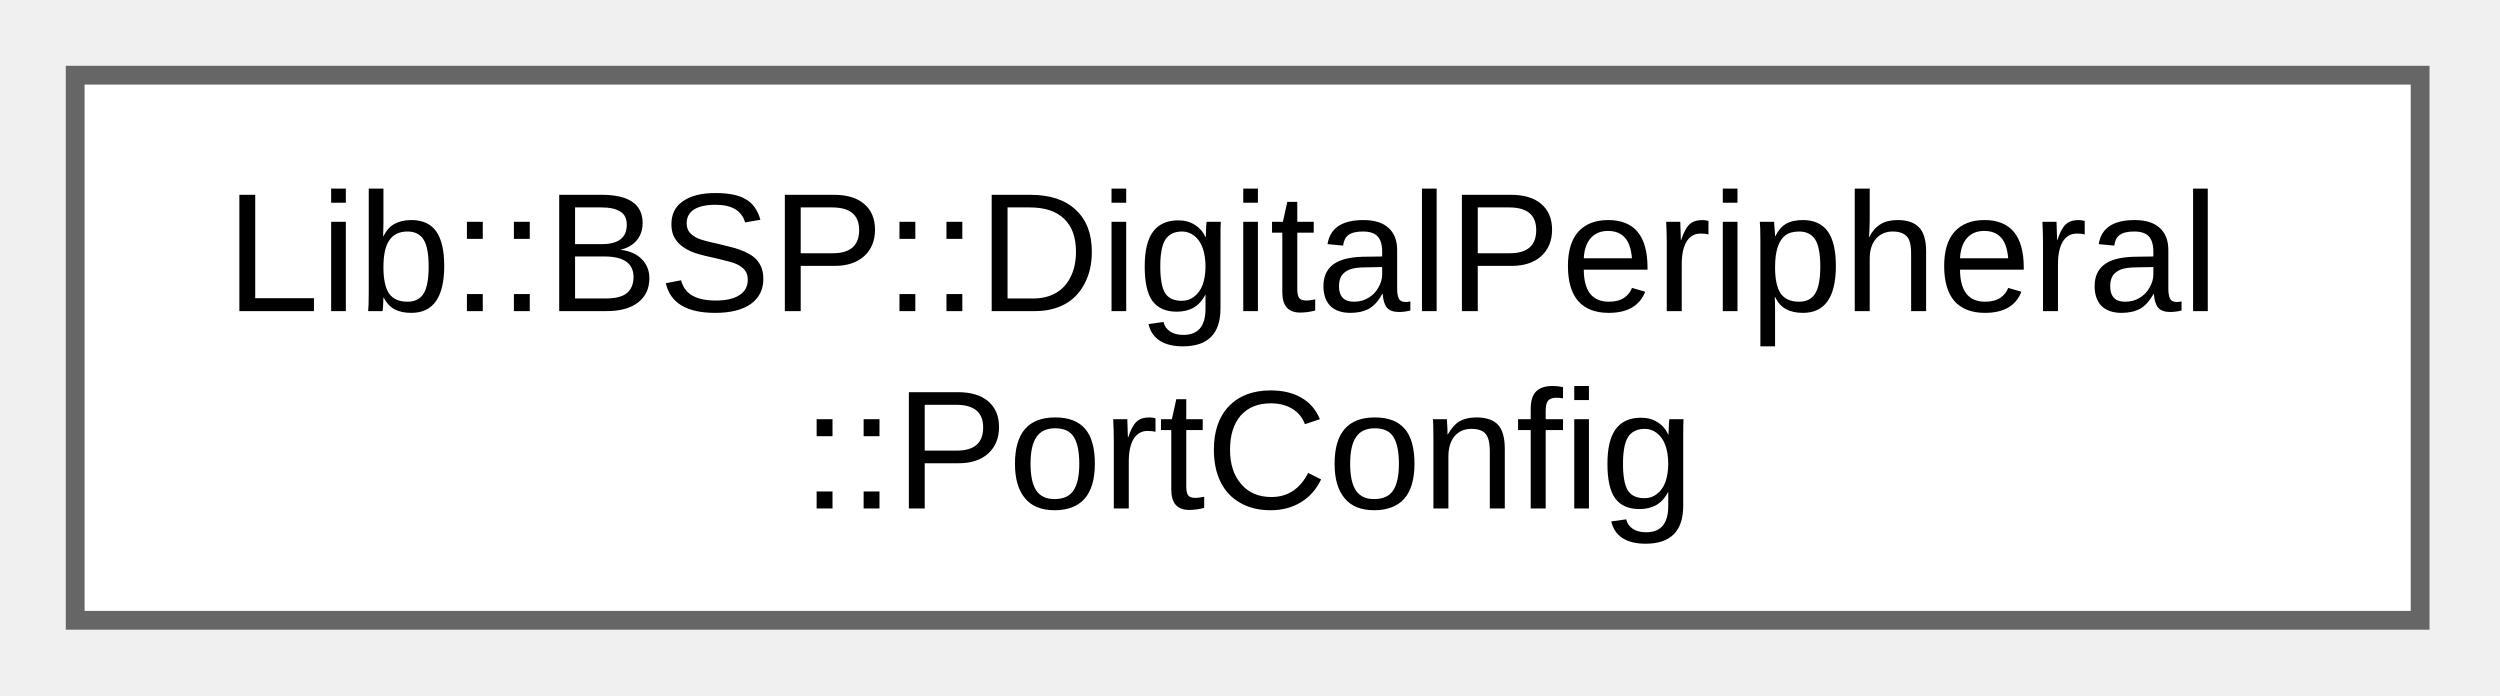
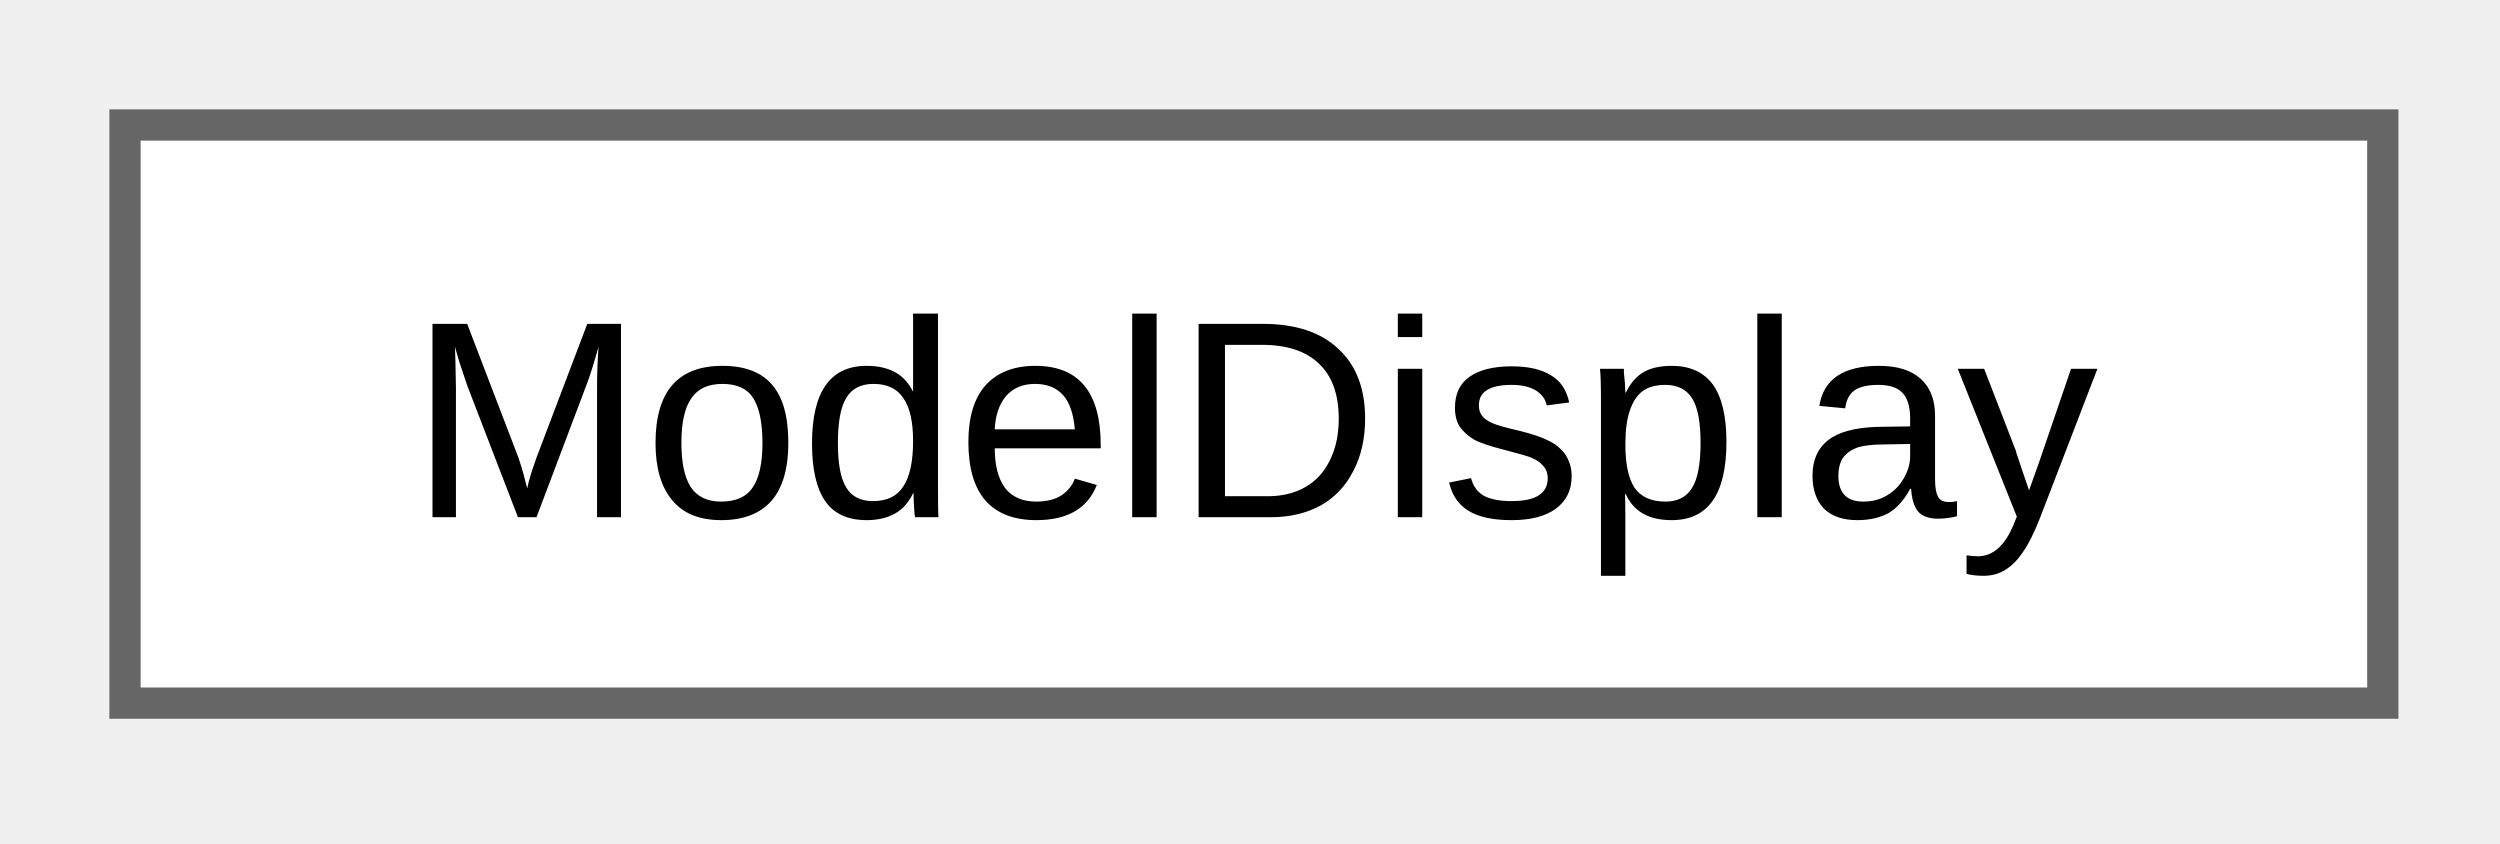
- <svg xmlns="http://www.w3.org/2000/svg" xmlns:xlink="http://www.w3.org/1999/xlink" width="133pt" height="37pt" viewBox="0.00 0.00 133.00 37.00">
-   <g id="graph0" class="graph" transform="scale(1 1) rotate(0) translate(4 33)">
+ <svg xmlns="http://www.w3.org/2000/svg" xmlns:xlink="http://www.w3.org/1999/xlink" width="80pt" height="27pt" viewBox="0.00 0.00 80.00 27.00">
+   <g id="graph0" class="graph" transform="scale(1 1) rotate(0) translate(4 22.5)">
    <g id="Node000000" class="node">
      <g id="a_Node000000">
-         <a xlink:href="d2/d10/class_lib_1_1_b_s_p_1_1_digital_peripheral_1_1_port_config.html" target="_top" xlink:title="Configuration for SPI and GPIO peripherals.">
-           <polygon fill="white" stroke="#666666" points="124.75,-29 0,-29 0,0 124.75,0 124.75,-29" />
-           <text xml:space="preserve" text-anchor="start" x="8" y="-16.45" font-family="Arial" font-size="9.00">Lib::BSP::DigitalPeripheral</text>
-           <text xml:space="preserve" text-anchor="middle" x="62.38" y="-5.95" font-family="Arial" font-size="9.00">::PortConfig</text>
+         <a xlink:href="d1/dc3/class_model_display.html" target="_top" xlink:title="ModelDisplay class for TouchGFX UI display parameter management.">
+           <polygon fill="white" stroke="#666666" points="72.25,-18.5 0,-18.5 0,0 72.25,0 72.25,-18.5" />
+           <text xml:space="preserve" text-anchor="middle" x="36.12" y="-5.95" font-family="Arial" font-size="9.00">ModelDisplay</text>
        </a>
      </g>
    </g>
  </g>
</svg>
